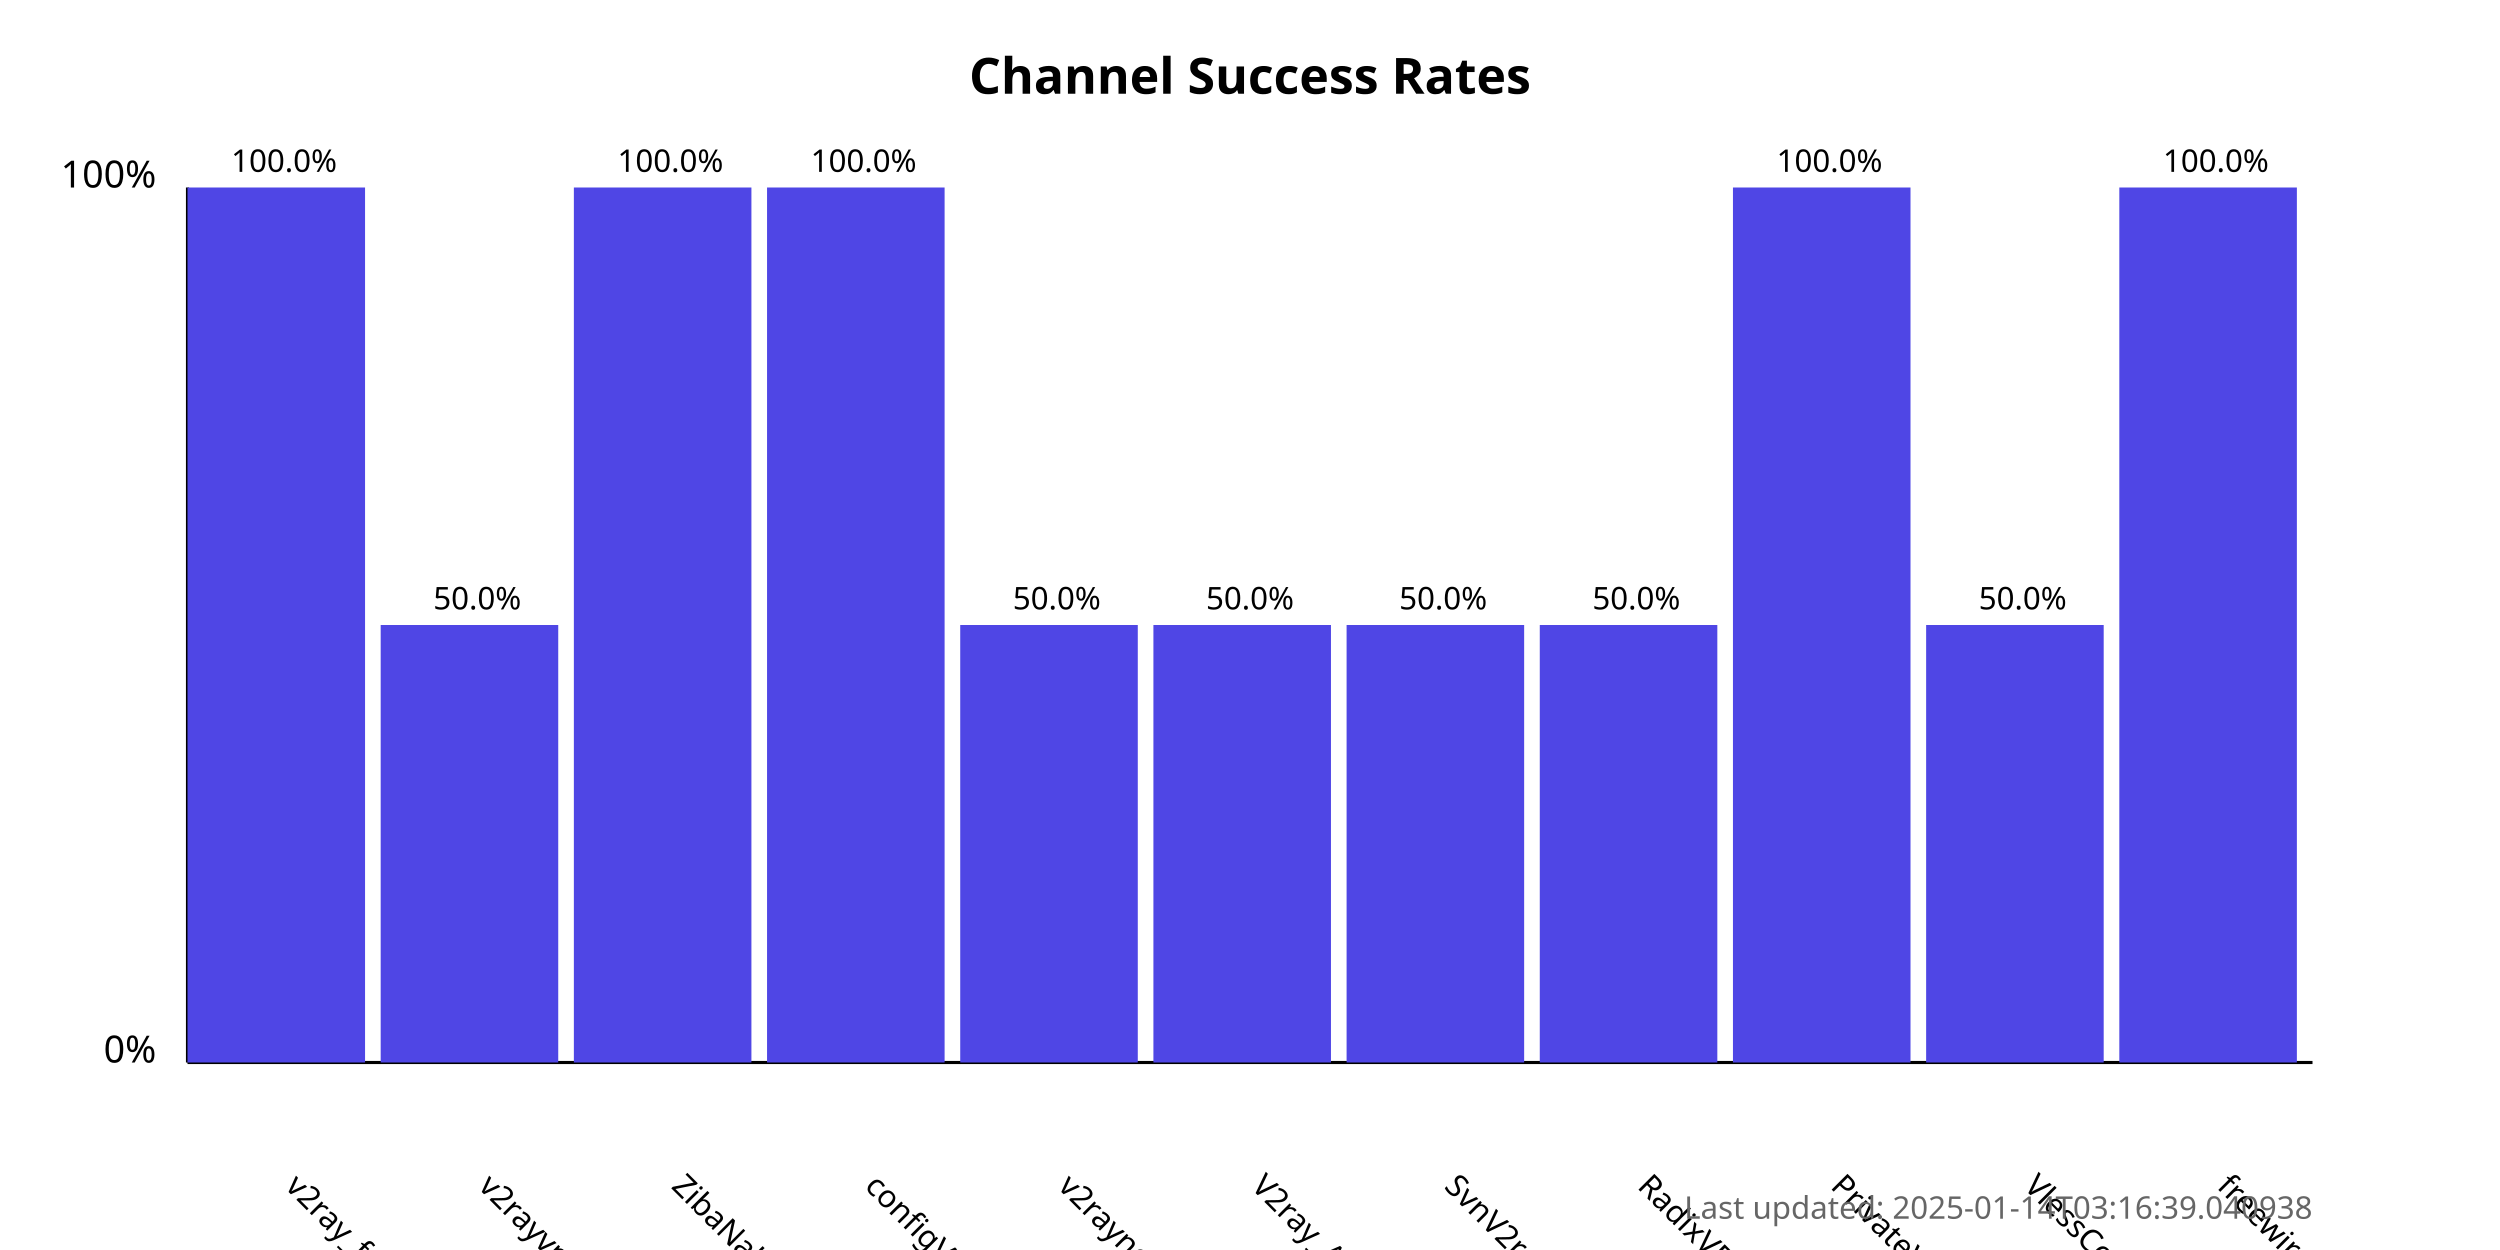
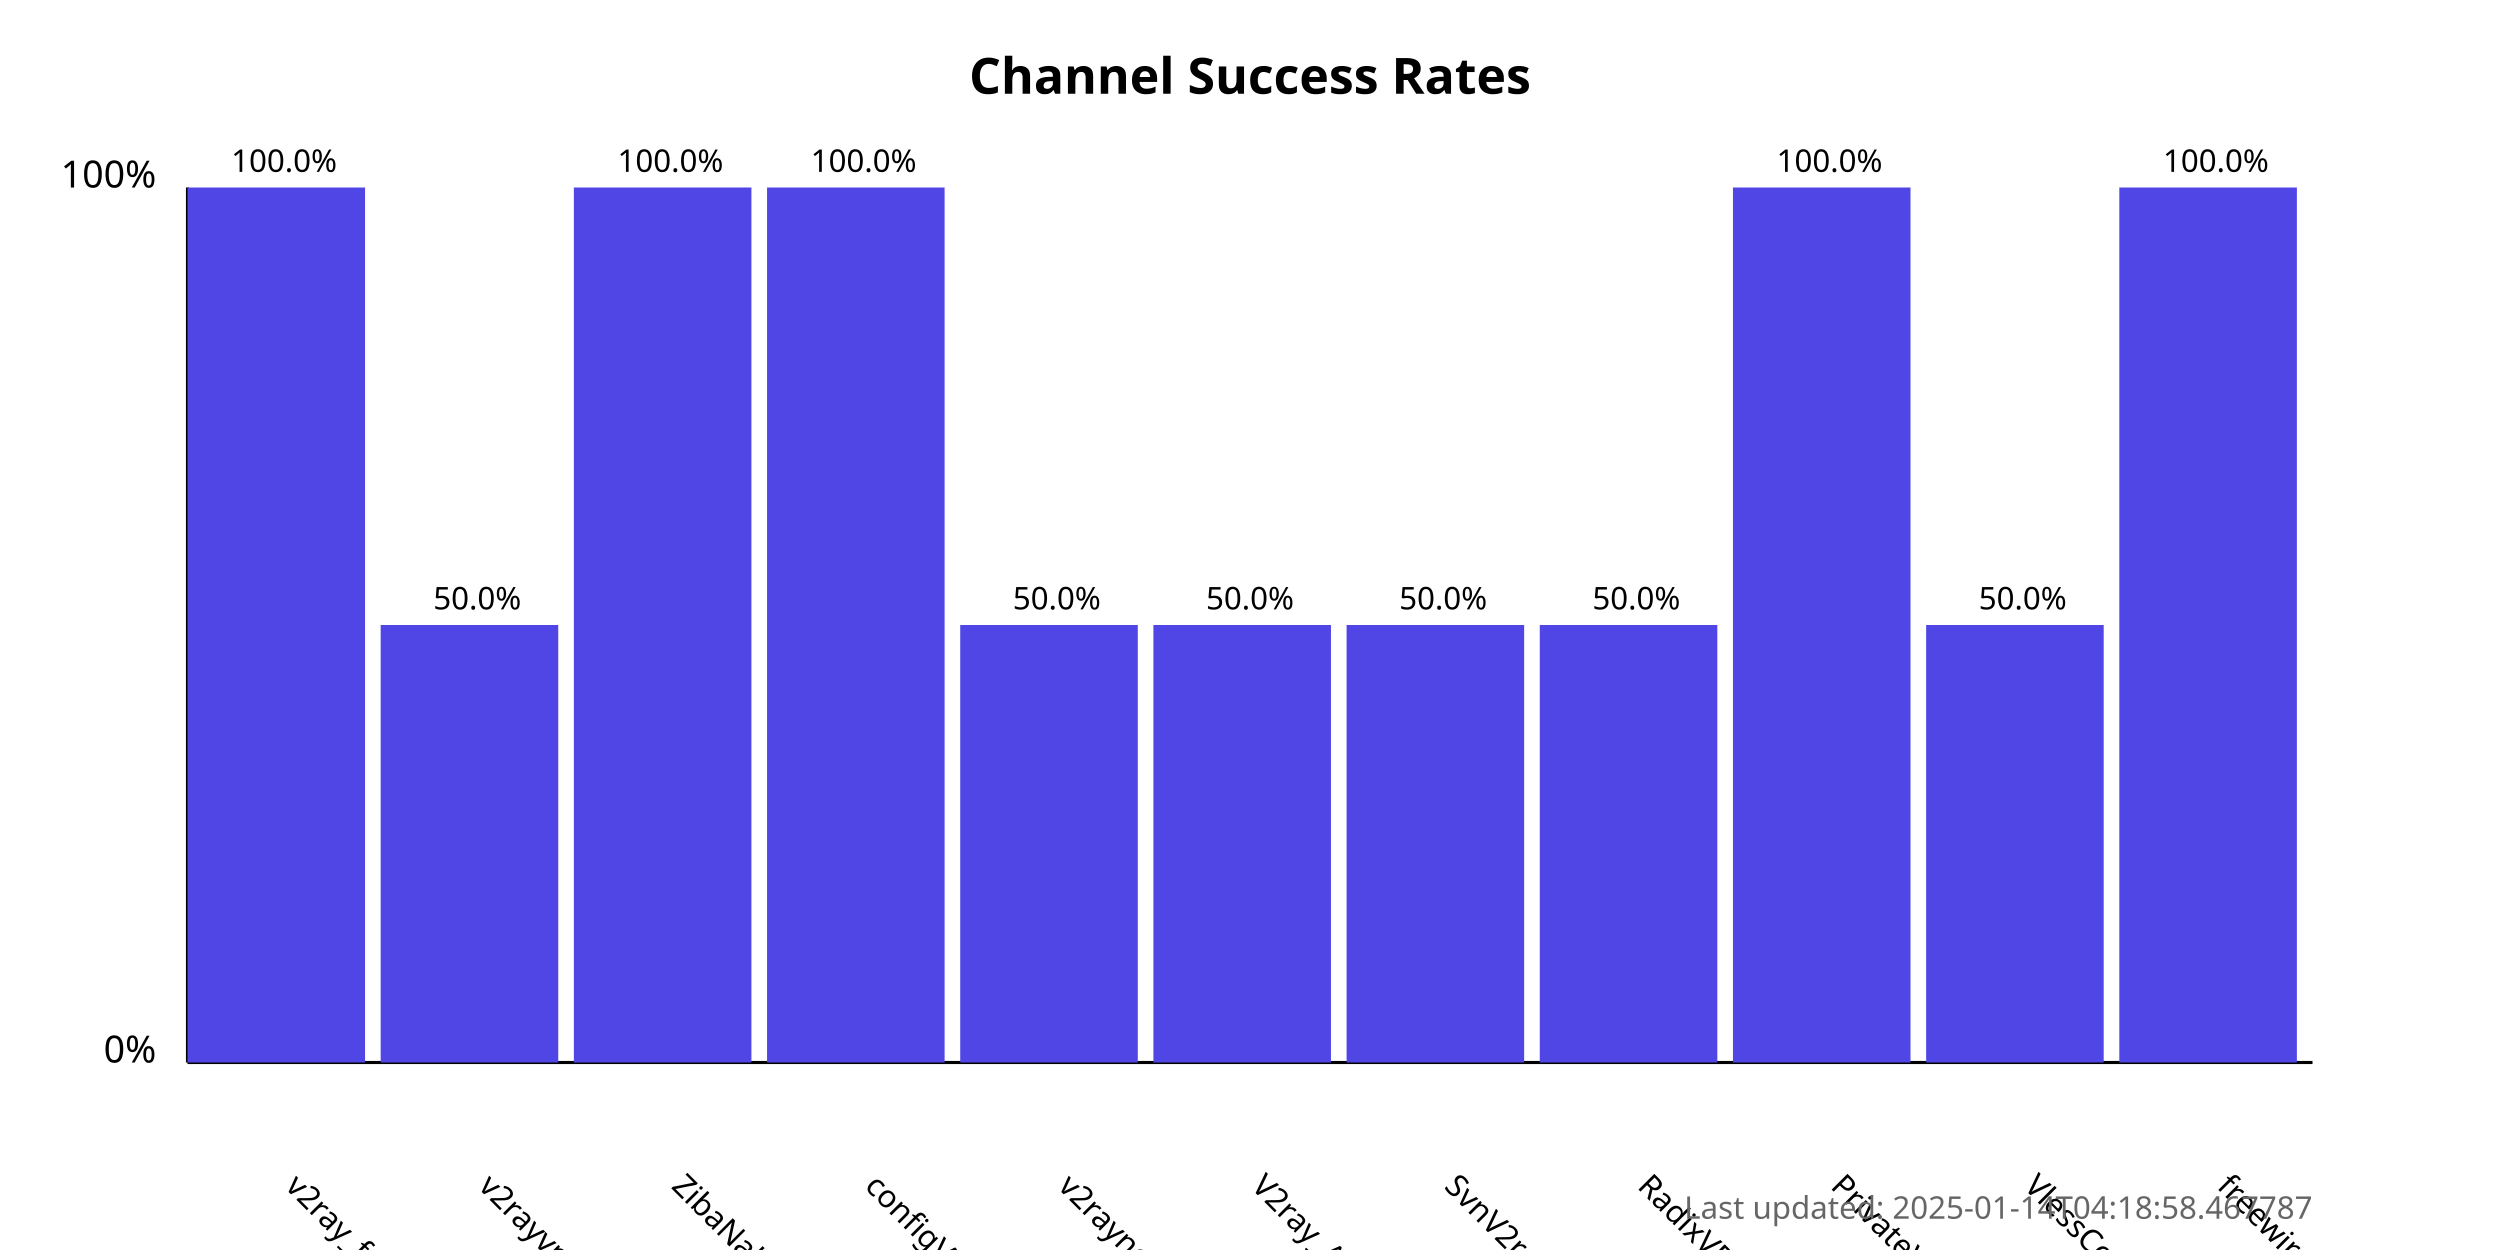
<svg xmlns="http://www.w3.org/2000/svg" width="800" height="400">
  <style>
            .chart-title { font: bold 16px sans-serif; }
            .axis-label { font: 12px sans-serif; }
            .tick-label { font: 10px sans-serif; }
            .bar { fill: #4f46e5; }
            .bar:hover { fill: #6366f1; }
            .timestamp { font: 10px sans-serif; fill: #666; }
        </style>
  <text x="400.0" y="30" text-anchor="middle" class="chart-title">
            Channel Success Rates
        </text>
  <line x1="60" y1="340" x2="60" y2="60" stroke="black" stroke-width="1" />
  <line x1="60" y1="340" x2="740" y2="340" stroke="black" stroke-width="1" />
  <text x="50" y="340" text-anchor="end" class="axis-label">0%</text>
  <text x="50" y="60" text-anchor="end" class="axis-label">100%</text>
  <g>
    <rect x="60" y="60.0" width="56.818" height="280.0" class="bar" />
    <text x="90.909" y="380" transform="rotate(45, 90.90909, 380)" text-anchor="start" class="tick-label">
                v2ray_free_conf
            </text>
    <text x="90.909" y="55.0" text-anchor="middle" class="tick-label">
                100.0%
            </text>
  </g>
  <g>
    <rect x="121.818" y="200.0" width="56.818" height="140.0" class="bar" />
    <text x="152.727" y="380" transform="rotate(45, 152.7273, 380)" text-anchor="start" class="tick-label">
                v2rayvpno
            </text>
    <text x="152.727" y="195.0" text-anchor="middle" class="tick-label">
                50.0%
            </text>
  </g>
  <g>
    <rect x="183.636" y="60.0" width="56.818" height="280.0" class="bar" />
    <text x="214.545" y="380" transform="rotate(45, 214.5455, 380)" text-anchor="start" class="tick-label">
                ZibaNabz
            </text>
    <text x="214.545" y="55.0" text-anchor="middle" class="tick-label">
                100.0%
            </text>
  </g>
  <g>
    <rect x="245.455" y="60.0" width="56.818" height="280.0" class="bar" />
    <text x="276.364" y="380" transform="rotate(45, 276.3636, 380)" text-anchor="start" class="tick-label">
                configV2rayForFree
            </text>
    <text x="276.364" y="55.0" text-anchor="middle" class="tick-label">
                100.0%
            </text>
  </g>
  <g>
    <rect x="307.273" y="200.0" width="56.818" height="140.0" class="bar" />
    <text x="338.182" y="380" transform="rotate(45, 338.1818, 380)" text-anchor="start" class="tick-label">
                v2rayngvpn
            </text>
    <text x="338.182" y="195.0" text-anchor="middle" class="tick-label">
                50.0%
            </text>
  </g>
  <g>
    <rect x="369.091" y="200.0" width="56.818" height="140.0" class="bar" />
    <text x="400.0" y="380" transform="rotate(45, 400.0, 380)" text-anchor="start" class="tick-label">
                V2ray_Alpha
            </text>
    <text x="400.0" y="195.0" text-anchor="middle" class="tick-label">
                50.0%
            </text>
  </g>
  <g>
    <rect x="430.909" y="200.0" width="56.818" height="140.0" class="bar" />
    <text x="461.818" y="380" transform="rotate(45, 461.8182, 380)" text-anchor="start" class="tick-label">
                SvnV2ray
            </text>
    <text x="461.818" y="195.0" text-anchor="middle" class="tick-label">
                50.0%
            </text>
  </g>
  <g>
    <rect x="492.727" y="200.0" width="56.818" height="140.0" class="bar" />
    <text x="523.636" y="380" transform="rotate(45, 523.6364, 380)" text-anchor="start" class="tick-label">
                RadixVPN
            </text>
    <text x="523.636" y="195.0" text-anchor="middle" class="tick-label">
                50.0%
            </text>
  </g>
  <g>
    <rect x="554.545" y="60.0" width="56.818" height="280.0" class="bar" />
    <text x="585.455" y="380" transform="rotate(45, 585.4545, 380)" text-anchor="start" class="tick-label">
                PrivateVPNs
            </text>
    <text x="585.455" y="55.0" text-anchor="middle" class="tick-label">
                100.0%
            </text>
  </g>
  <g>
    <rect x="616.364" y="200.0" width="56.818" height="140.0" class="bar" />
    <text x="647.273" y="380" transform="rotate(45, 647.2727, 380)" text-anchor="start" class="tick-label">
                VlessConfig
            </text>
    <text x="647.273" y="195.0" text-anchor="middle" class="tick-label">
                50.0%
            </text>
  </g>
  <g>
    <rect x="678.182" y="60.0" width="56.818" height="280.0" class="bar" />
    <text x="709.091" y="380" transform="rotate(45, 709.0909, 380)" text-anchor="start" class="tick-label">
                freewireguard
            </text>
    <text x="709.091" y="55.0" text-anchor="middle" class="tick-label">
                100.0%
            </text>
  </g>
  <text x="740" y="390" text-anchor="end" class="timestamp">
-             Last updated: 2025-01-14T03:16:39.040938
+             Last updated: 2025-01-14T04:18:58.467787
        </text>
</svg>
